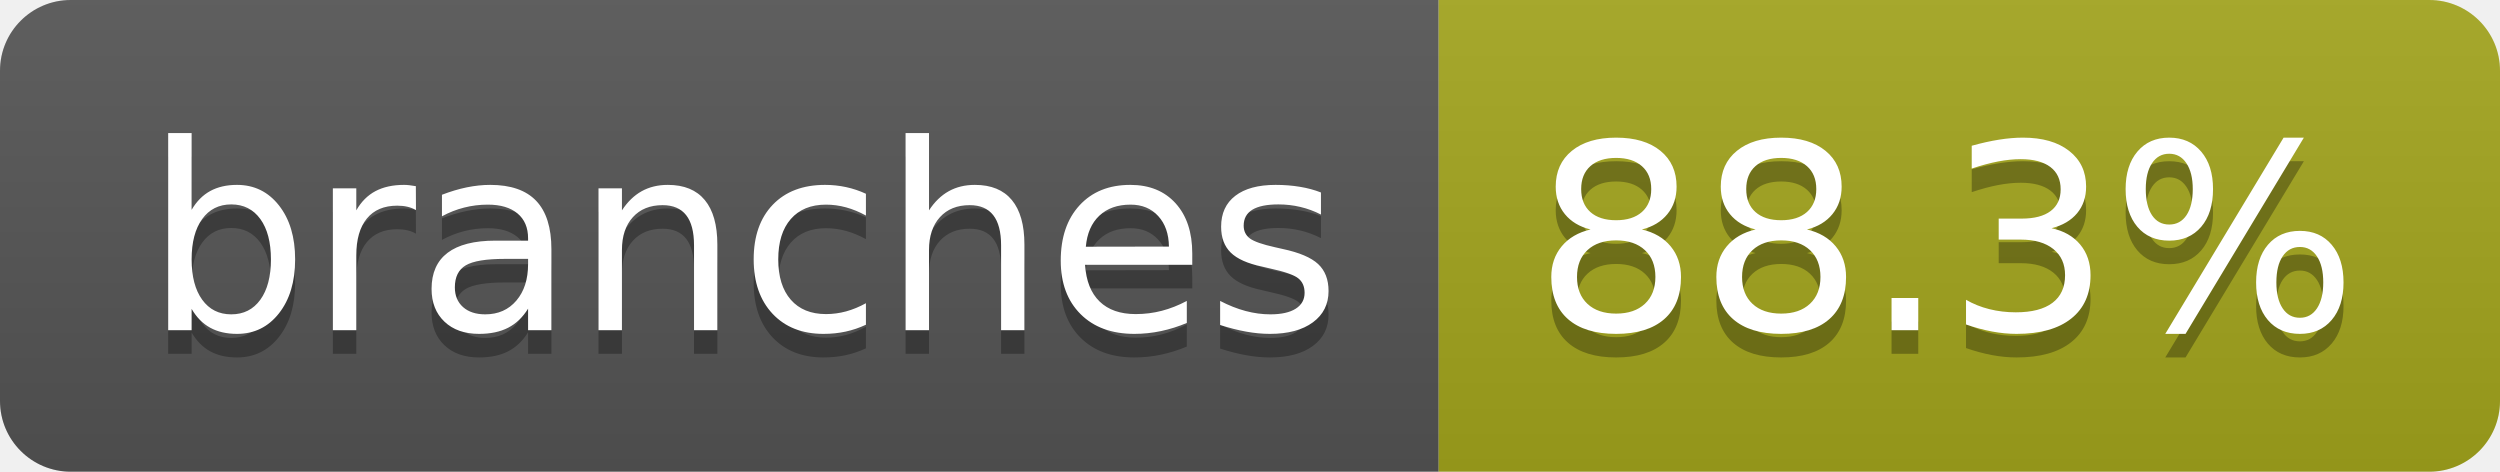
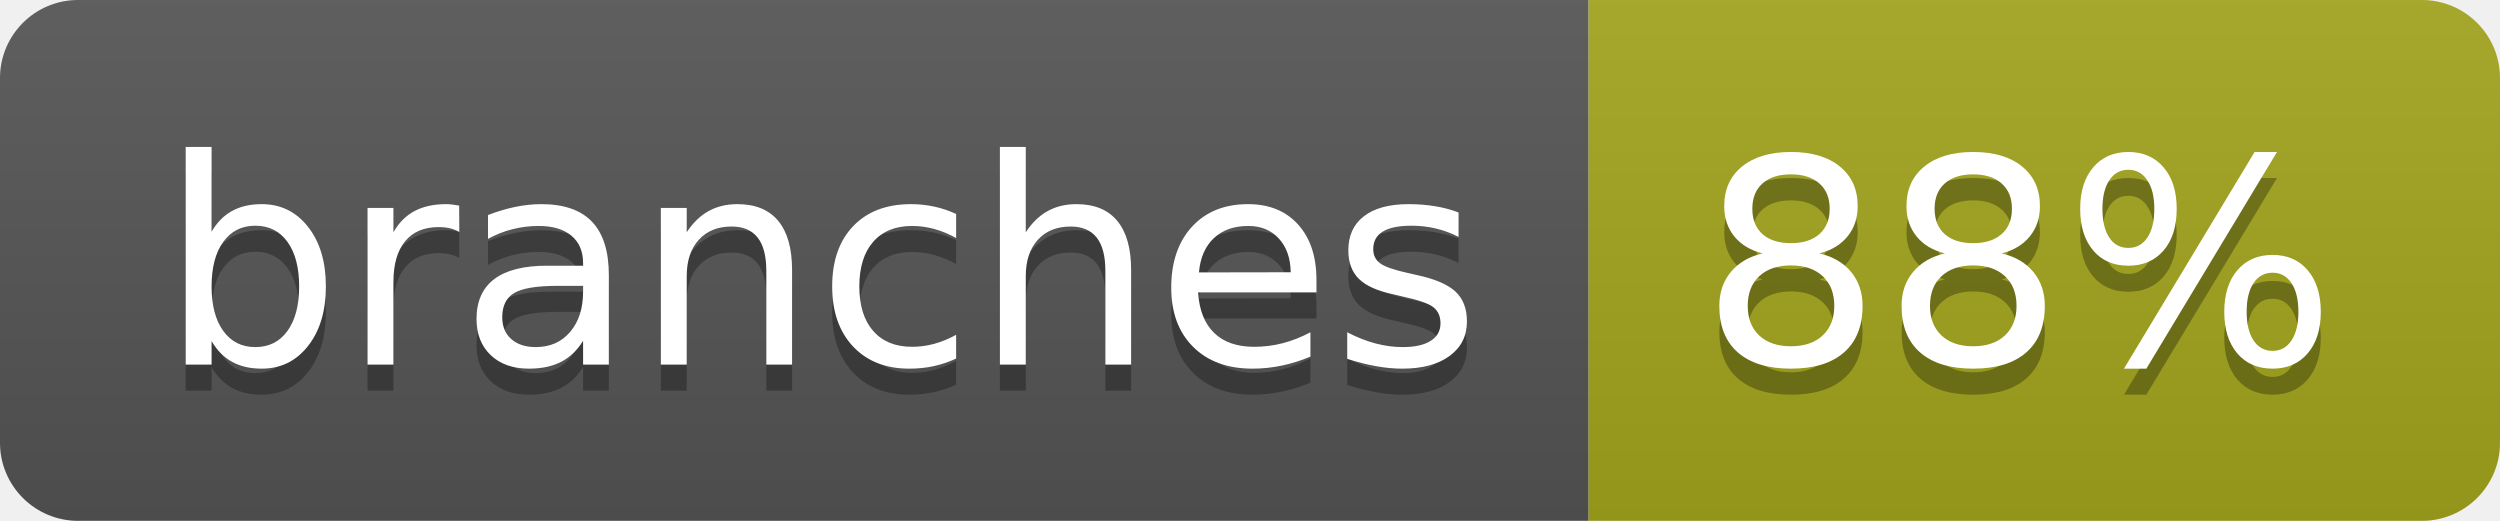
- <svg xmlns="http://www.w3.org/2000/svg" width="106" height="20" role="img" aria-label="branches: 88.3%">
+ <svg xmlns="http://www.w3.org/2000/svg" width="96" height="20" role="img" aria-label="branches: 88%">
  <linearGradient id="s" x2="0" y2="100%">
    <stop offset="0" stop-color="#bbb" stop-opacity=".1" />
    <stop offset="1" stop-opacity=".1" />
  </linearGradient>
  <clipPath id="r">
-     <rect width="106" height="20" rx="3" fill="#fff" />
+     <rect width="96" height="20" rx="3" fill="#fff" />
  </clipPath>
  <g clip-path="url(#r)">
    <rect width="61" height="20" fill="#555" />
-     <rect x="61" width="45" height="20" fill="#a4a61d" />
-     <rect width="106" height="20" fill="url(#s)" />
+     <rect x="61" width="35" height="20" fill="#a4a61d" />
+     <rect width="96" height="20" fill="url(#s)" />
  </g>
  <g fill="#fff" text-anchor="middle" font-family="Verdana,Geneva,DejaVu Sans,sans-serif" text-rendering="geometricPrecision" font-size="110">
    <text aria-hidden="true" x="315" y="150" fill="#010101" fill-opacity=".3" transform="scale(.1)" textLength="507">branches</text>
    <text x="315" y="140" transform="scale(.1)" fill="#fff" textLength="507">branches</text>
-     <text aria-hidden="true" x="825" y="150" fill="#010101" fill-opacity=".3" transform="scale(.1)" textLength="350">88.3%</text>
-     <text x="825" y="140" transform="scale(.1)" fill="#fff" textLength="350">88.3%</text>
+     <text aria-hidden="true" x="775" y="150" fill="#010101" fill-opacity=".3" transform="scale(.1)" textLength="245">88%</text>
+     <text x="775" y="140" transform="scale(.1)" fill="#fff" textLength="245">88%</text>
  </g>
</svg>
